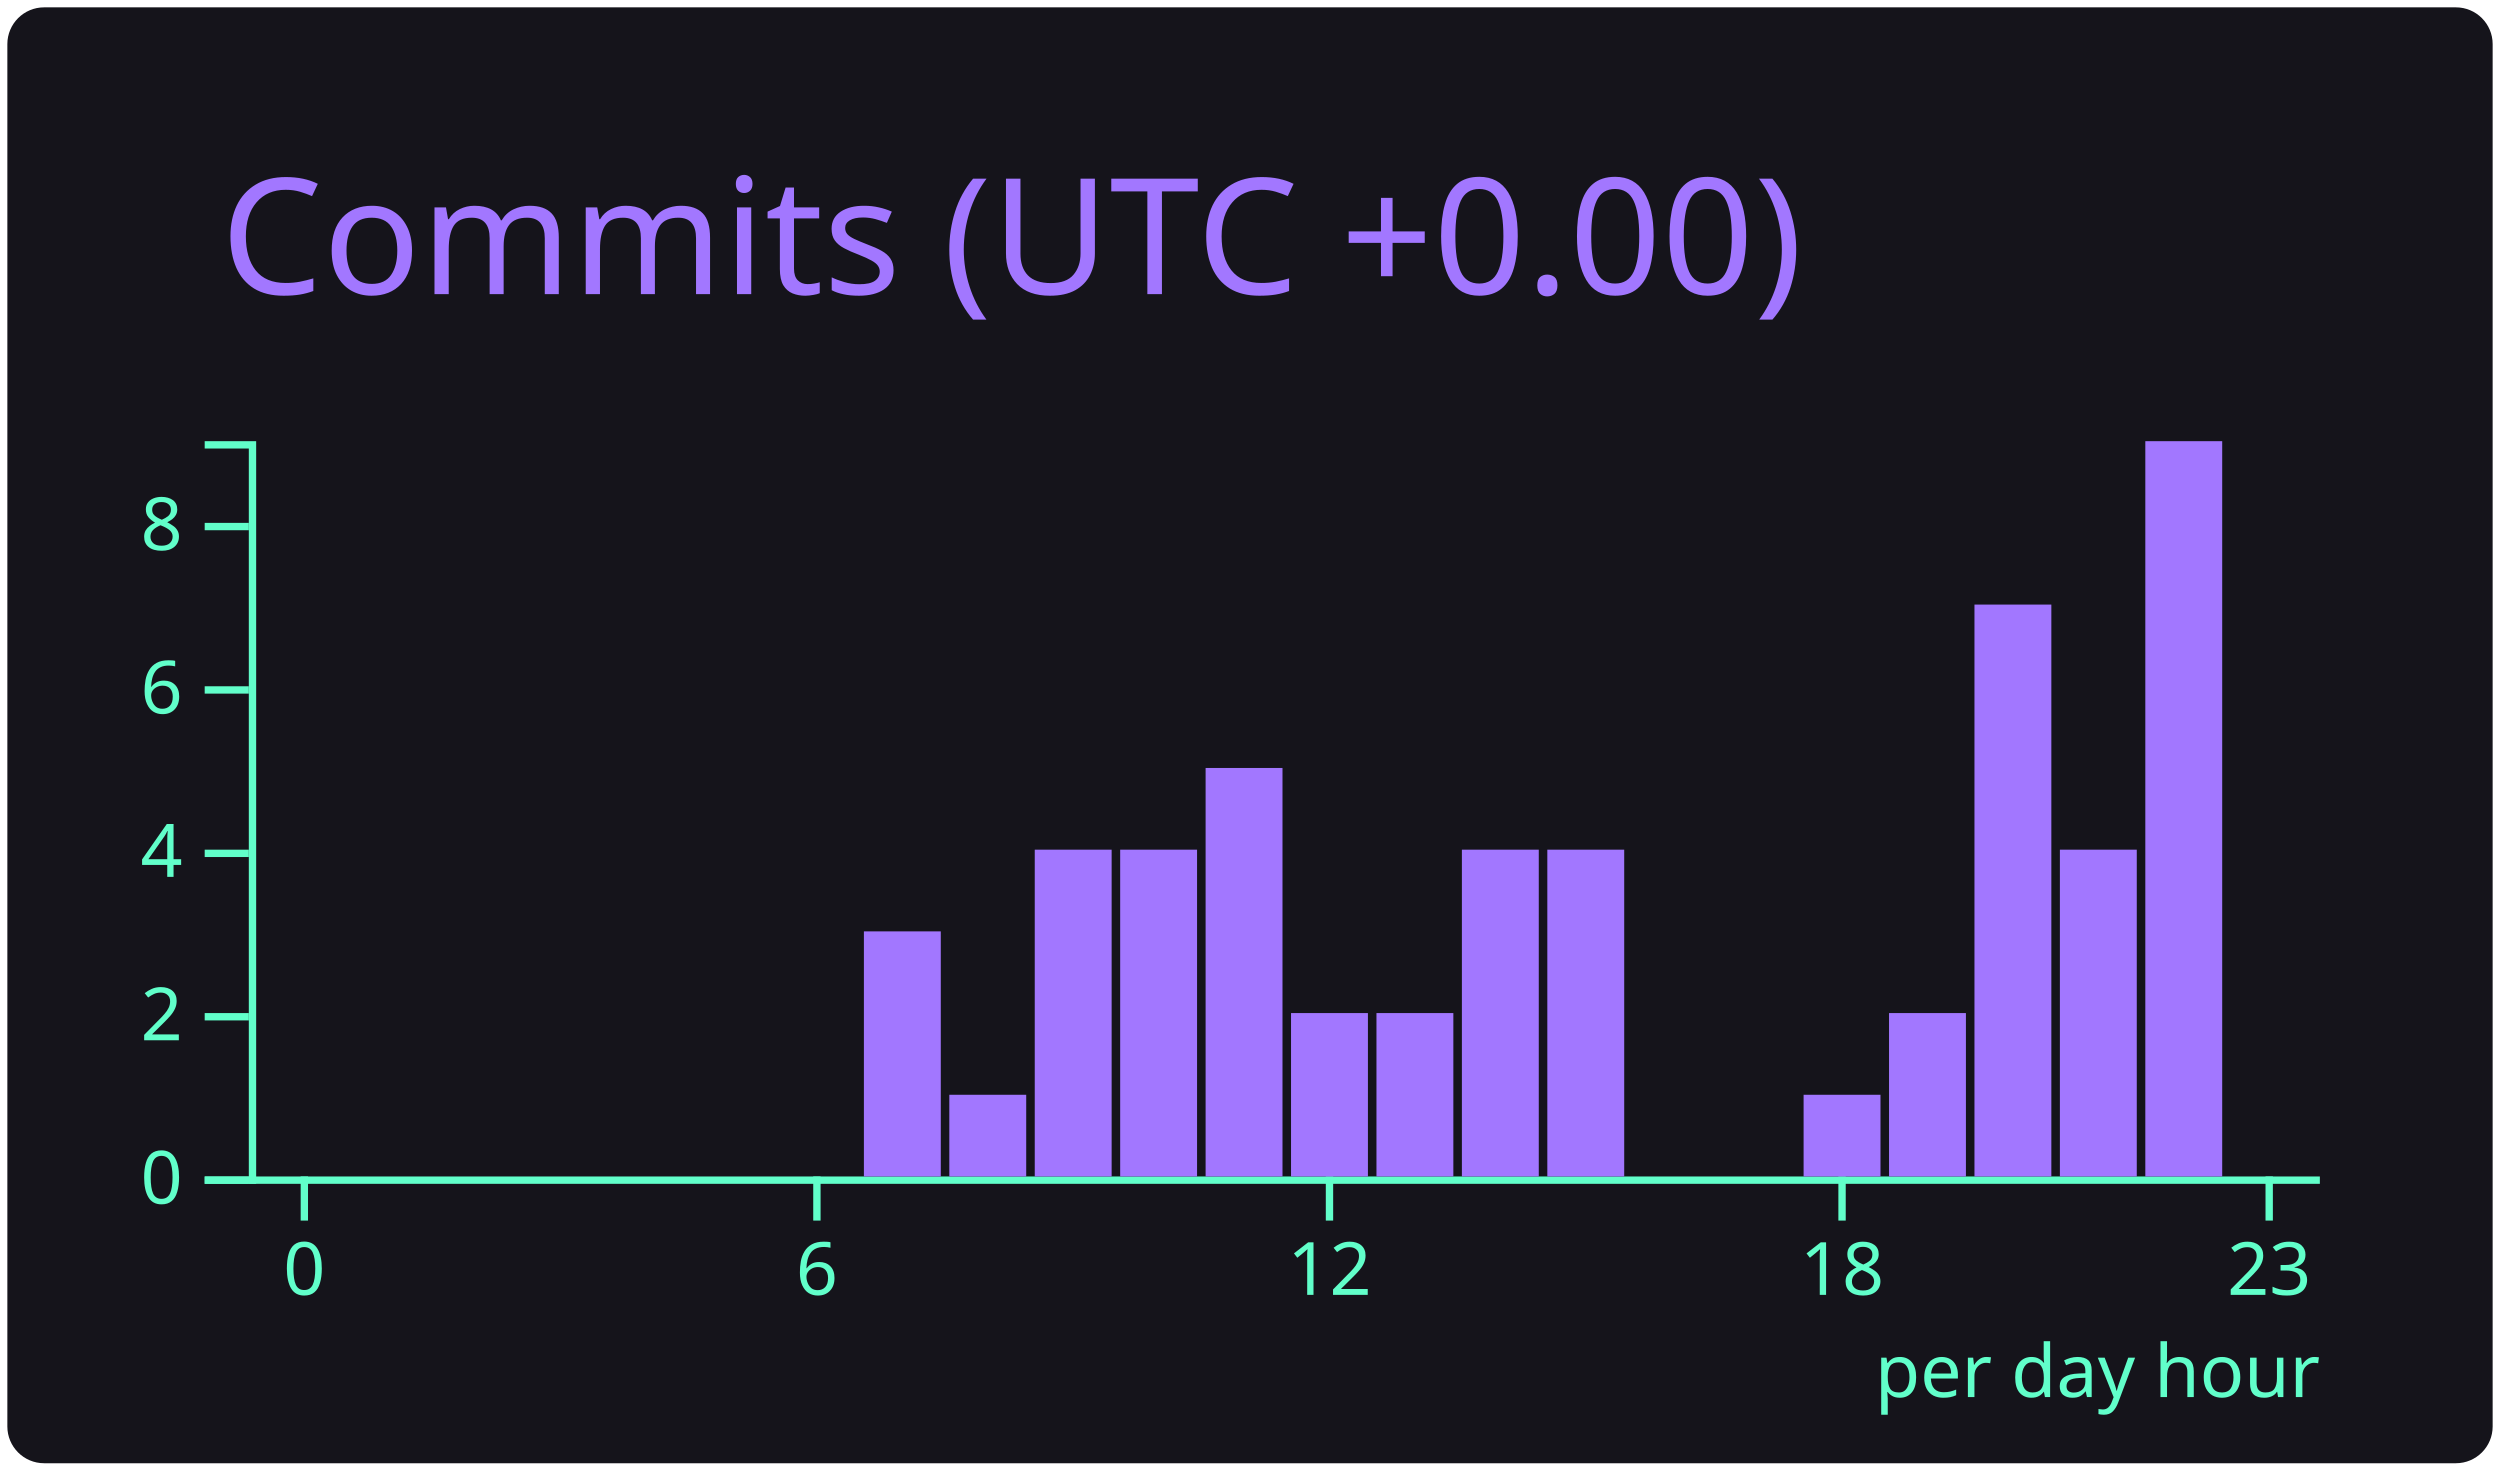
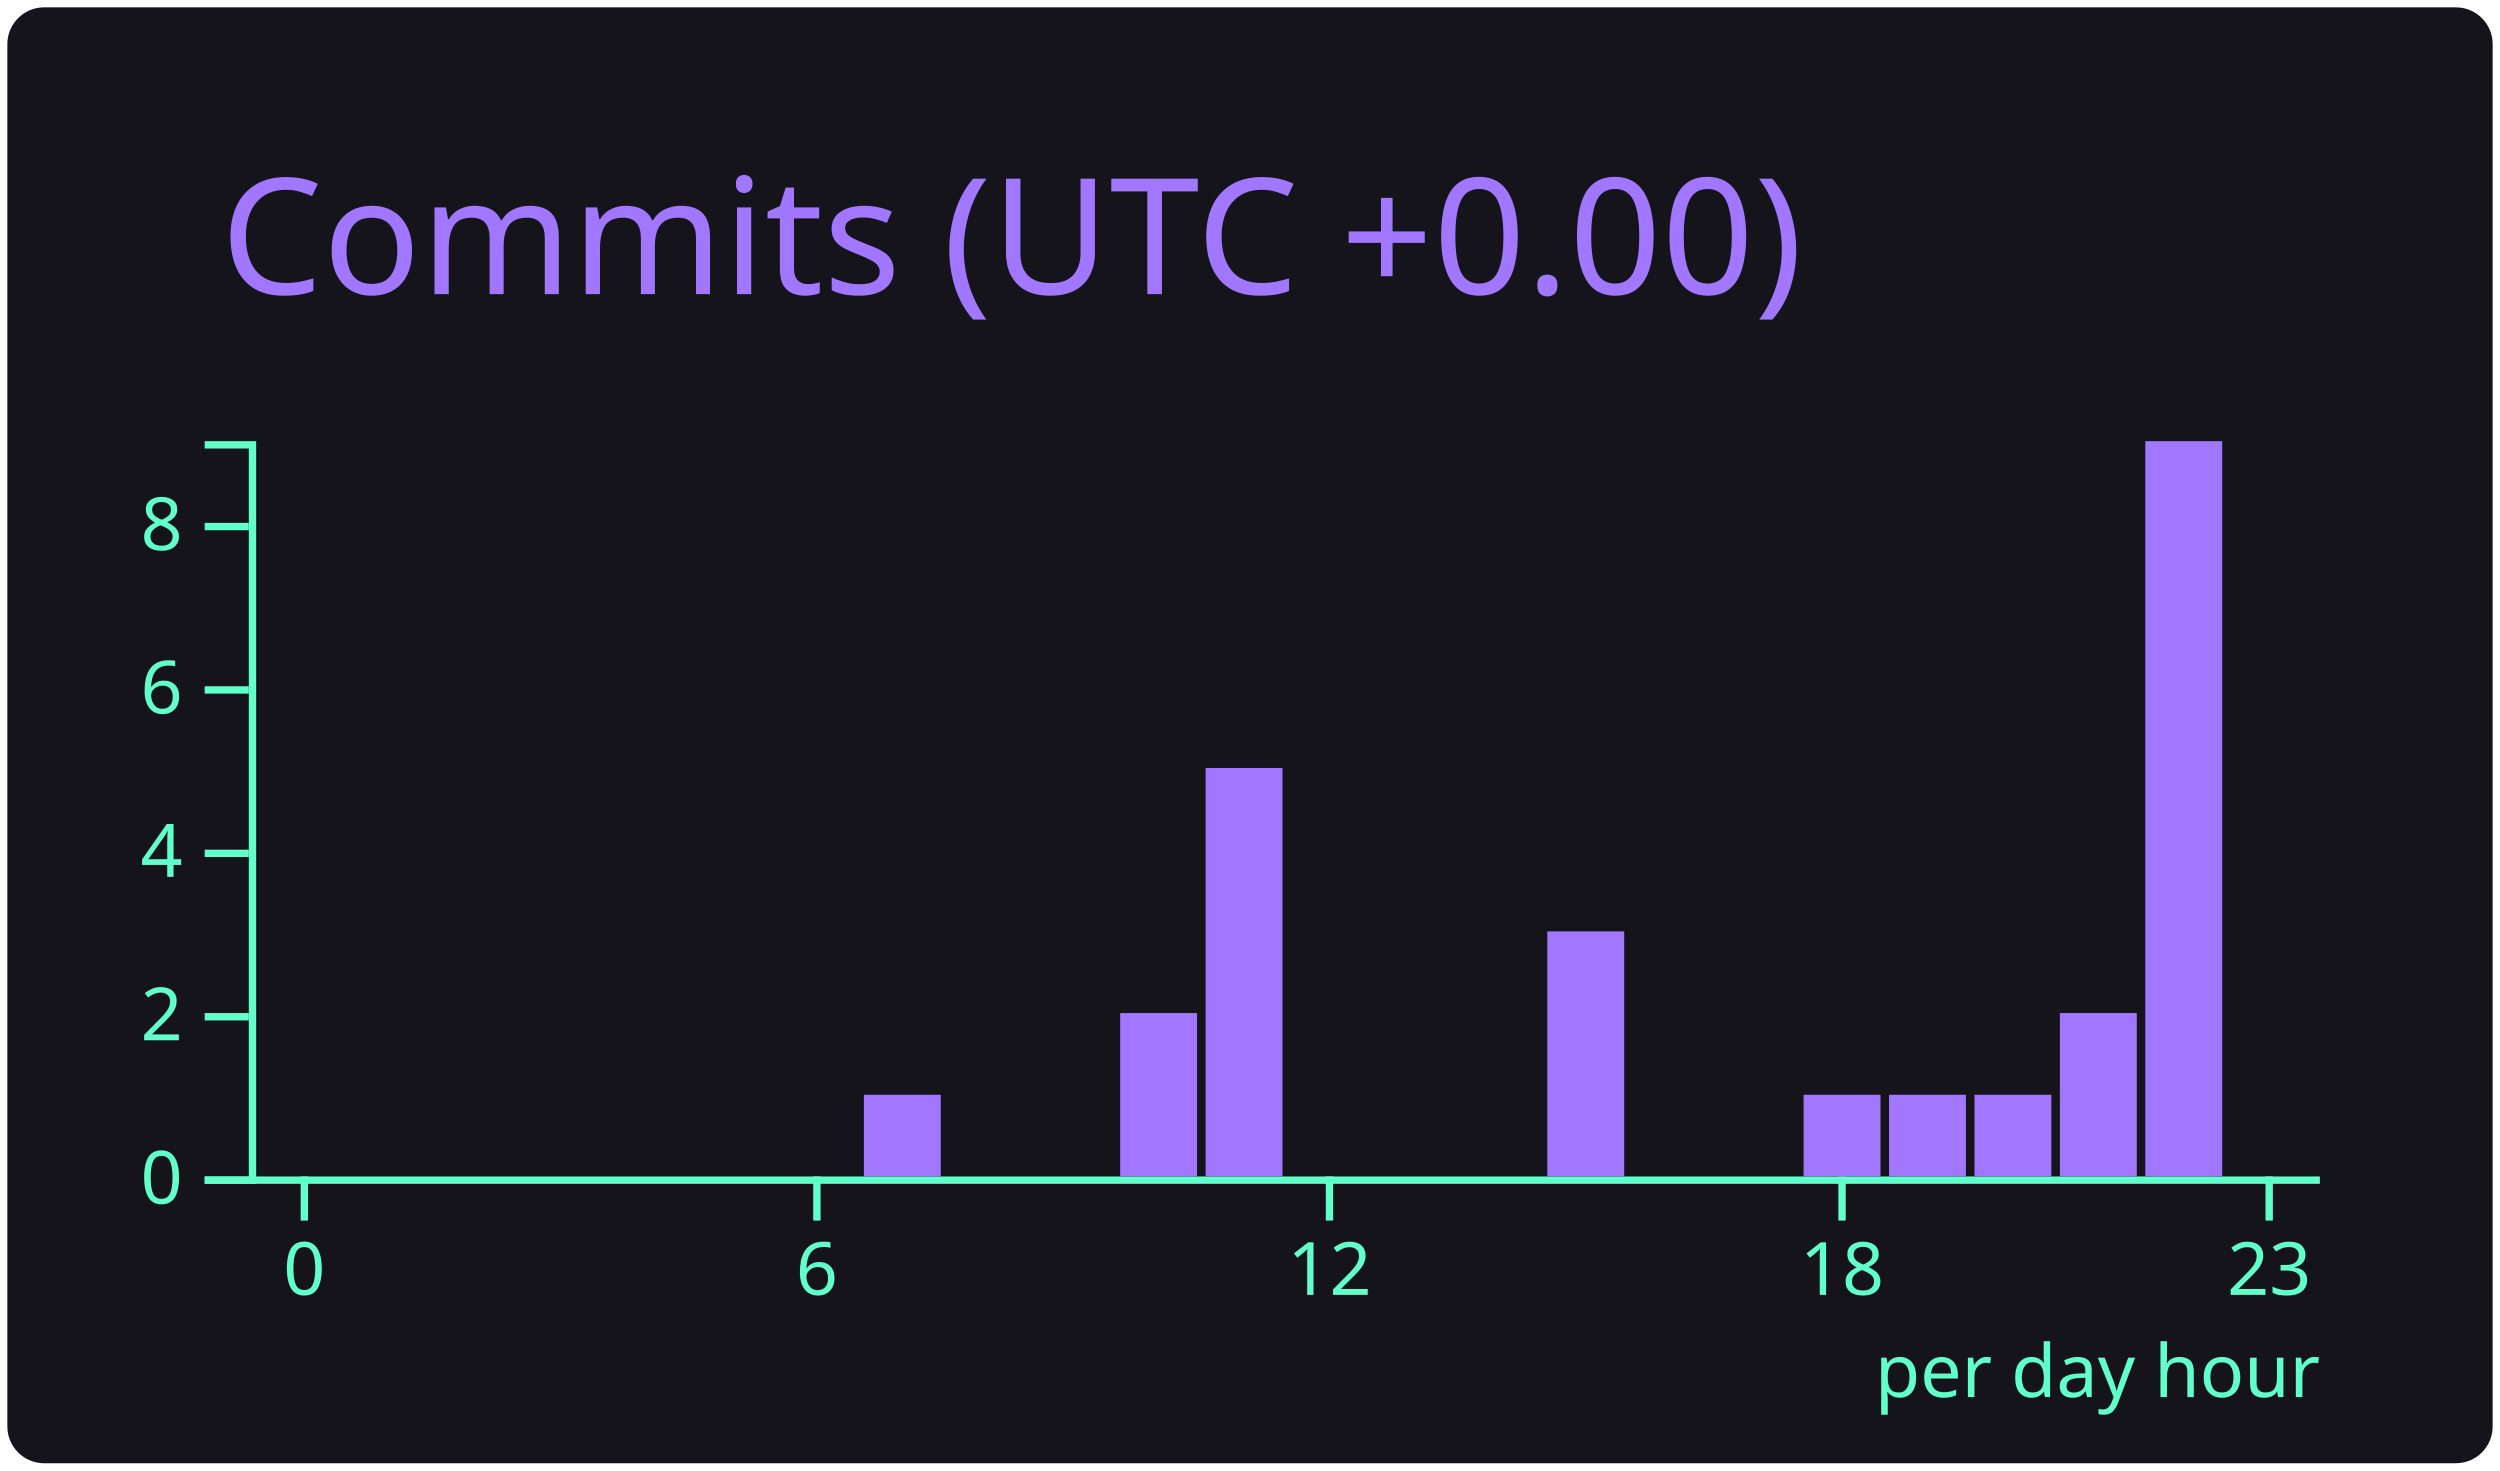
<svg xmlns="http://www.w3.org/2000/svg" width="340" height="200" viewBox="0 0 340 200">
  <style>* {
          font-family: 'Segoe UI', Ubuntu, "Helvetica Neue", Sans-Serif
        }</style>
  <rect x="1" y="1" rx="5" ry="5" height="99%" width="99.412%" stroke="#000000" stroke-width="1" fill="#15141b" stroke-opacity="0" />
  <text x="30" y="40" style="font-size: 22px; fill: #a277ff;">Commits (UTC +0.00)</text>
  <g transform="translate(0,40)">
    <g color="#a277ff" transform="translate(35,20)">
      <g color="#61ffca" transform="translate(0,100)" fill="none" font-size="10" font-family="sans-serif" text-anchor="middle">
        <path class="domain" stroke="currentColor" d="M-1.162,0.5H280.5" />
        <g class="tick" opacity="1" transform="translate(6.390041,0)">
          <line stroke="currentColor" y2="6" />
          <text fill="currentColor" y="9" dy="0.71em">0</text>
        </g>
        <g class="tick" opacity="1" transform="translate(76.09959,0)">
          <line stroke="currentColor" y2="6" />
          <text fill="currentColor" y="9" dy="0.71em">6</text>
        </g>
        <g class="tick" opacity="1" transform="translate(145.8091,0)">
          <line stroke="currentColor" y2="6" />
          <text fill="currentColor" y="9" dy="0.71em">12</text>
        </g>
        <g class="tick" opacity="1" transform="translate(215.5187,0)">
          <line stroke="currentColor" y2="6" />
          <text fill="currentColor" y="9" dy="0.71em">18</text>
        </g>
        <g class="tick" opacity="1" transform="translate(273.61,0)">
          <line stroke="currentColor" y2="6" />
          <text fill="currentColor" y="9" dy="0.71em">23</text>
        </g>
      </g>
      <g color="#61ffca" transform="translate(-1.161826,0)" fill="none" font-size="10" font-family="sans-serif" text-anchor="end">
        <path class="domain" stroke="currentColor" d="M-6,100.5H0.5V0.5H-6" />
        <g class="tick" opacity="1" transform="translate(0,100.5)">
          <line stroke="currentColor" x2="-6" />
          <text fill="currentColor" x="-9" dy="0.32em">0</text>
        </g>
        <g class="tick" opacity="1" transform="translate(0,78.27778)">
          <line stroke="currentColor" x2="-6" />
          <text fill="currentColor" x="-9" dy="0.32em">2</text>
        </g>
        <g class="tick" opacity="1" transform="translate(0,56.05556)">
          <line stroke="currentColor" x2="-6" />
          <text fill="currentColor" x="-9" dy="0.32em">4</text>
        </g>
        <g class="tick" opacity="1" transform="translate(0,33.83333)">
          <line stroke="currentColor" x2="-6" />
          <text fill="currentColor" x="-9" dy="0.32em">6</text>
        </g>
        <g class="tick" opacity="1" transform="translate(0,11.61111)">
          <line stroke="currentColor" x2="-6" />
          <text fill="currentColor" x="-9" dy="0.32em">8</text>
        </g>
      </g>
      <rect class="bar" fill="#a277ff" x="1.162" y="100" width="10.456" height="0" />
      <rect class="bar" fill="#a277ff" x="12.78" y="100" width="10.456" height="0" />
      <rect class="bar" fill="#a277ff" x="24.398" y="100" width="10.456" height="0" />
      <rect class="bar" fill="#a277ff" x="36.017" y="100" width="10.456" height="0" />
      <rect class="bar" fill="#a277ff" x="47.635" y="100" width="10.456" height="0" />
      <rect class="bar" fill="#a277ff" x="59.253" y="100" width="10.456" height="0" />
      <rect class="bar" fill="#a277ff" x="70.871" y="100" width="10.456" height="0" />
-       <rect class="bar" fill="#a277ff" x="82.49" y="66.667" width="10.456" height="33.333" />
-       <rect class="bar" fill="#a277ff" x="94.108" y="88.889" width="10.456" height="11.111" />
-       <rect class="bar" fill="#a277ff" x="105.726" y="55.556" width="10.456" height="44.444" />
-       <rect class="bar" fill="#a277ff" x="117.344" y="55.556" width="10.456" height="44.444" />
+       <rect class="bar" fill="#a277ff" x="82.49" y="88.889" width="10.456" height="11.111" />
+       <rect class="bar" fill="#a277ff" x="94.108" y="100" width="10.456" height="0" />
+       <rect class="bar" fill="#a277ff" x="105.726" y="100" width="10.456" height="0" />
+       <rect class="bar" fill="#a277ff" x="117.344" y="77.778" width="10.456" height="22.222" />
      <rect class="bar" fill="#a277ff" x="128.963" y="44.444" width="10.456" height="55.556" />
-       <rect class="bar" fill="#a277ff" x="140.581" y="77.778" width="10.456" height="22.222" />
-       <rect class="bar" fill="#a277ff" x="152.199" y="77.778" width="10.456" height="22.222" />
-       <rect class="bar" fill="#a277ff" x="163.817" y="55.556" width="10.456" height="44.444" />
-       <rect class="bar" fill="#a277ff" x="175.436" y="55.556" width="10.456" height="44.444" />
+       <rect class="bar" fill="#a277ff" x="140.581" y="100" width="10.456" height="0" />
+       <rect class="bar" fill="#a277ff" x="152.199" y="100" width="10.456" height="0" />
+       <rect class="bar" fill="#a277ff" x="163.817" y="100" width="10.456" height="0" />
+       <rect class="bar" fill="#a277ff" x="175.436" y="66.667" width="10.456" height="33.333" />
      <rect class="bar" fill="#a277ff" x="187.054" y="100" width="10.456" height="0" />
      <rect class="bar" fill="#a277ff" x="198.672" y="100" width="10.456" height="0" />
      <rect class="bar" fill="#a277ff" x="210.29" y="88.889" width="10.456" height="11.111" />
-       <rect class="bar" fill="#a277ff" x="221.909" y="77.778" width="10.456" height="22.222" />
-       <rect class="bar" fill="#a277ff" x="233.527" y="22.222" width="10.456" height="77.778" />
-       <rect class="bar" fill="#a277ff" x="245.145" y="55.556" width="10.456" height="44.444" />
+       <rect class="bar" fill="#a277ff" x="221.909" y="88.889" width="10.456" height="11.111" />
+       <rect class="bar" fill="#a277ff" x="233.527" y="88.889" width="10.456" height="11.111" />
+       <rect class="bar" fill="#a277ff" x="245.145" y="77.778" width="10.456" height="22.222" />
      <rect class="bar" fill="#a277ff" x="256.763" y="0" width="10.456" height="100" />
      <rect class="bar" fill="#a277ff" x="268.382" y="100" width="10.456" height="0" />
      <g>
        <text y="130" x="220" style="fill: #61ffca; font-size: 10px;">per day hour</text>
      </g>
    </g>
  </g>
</svg>
